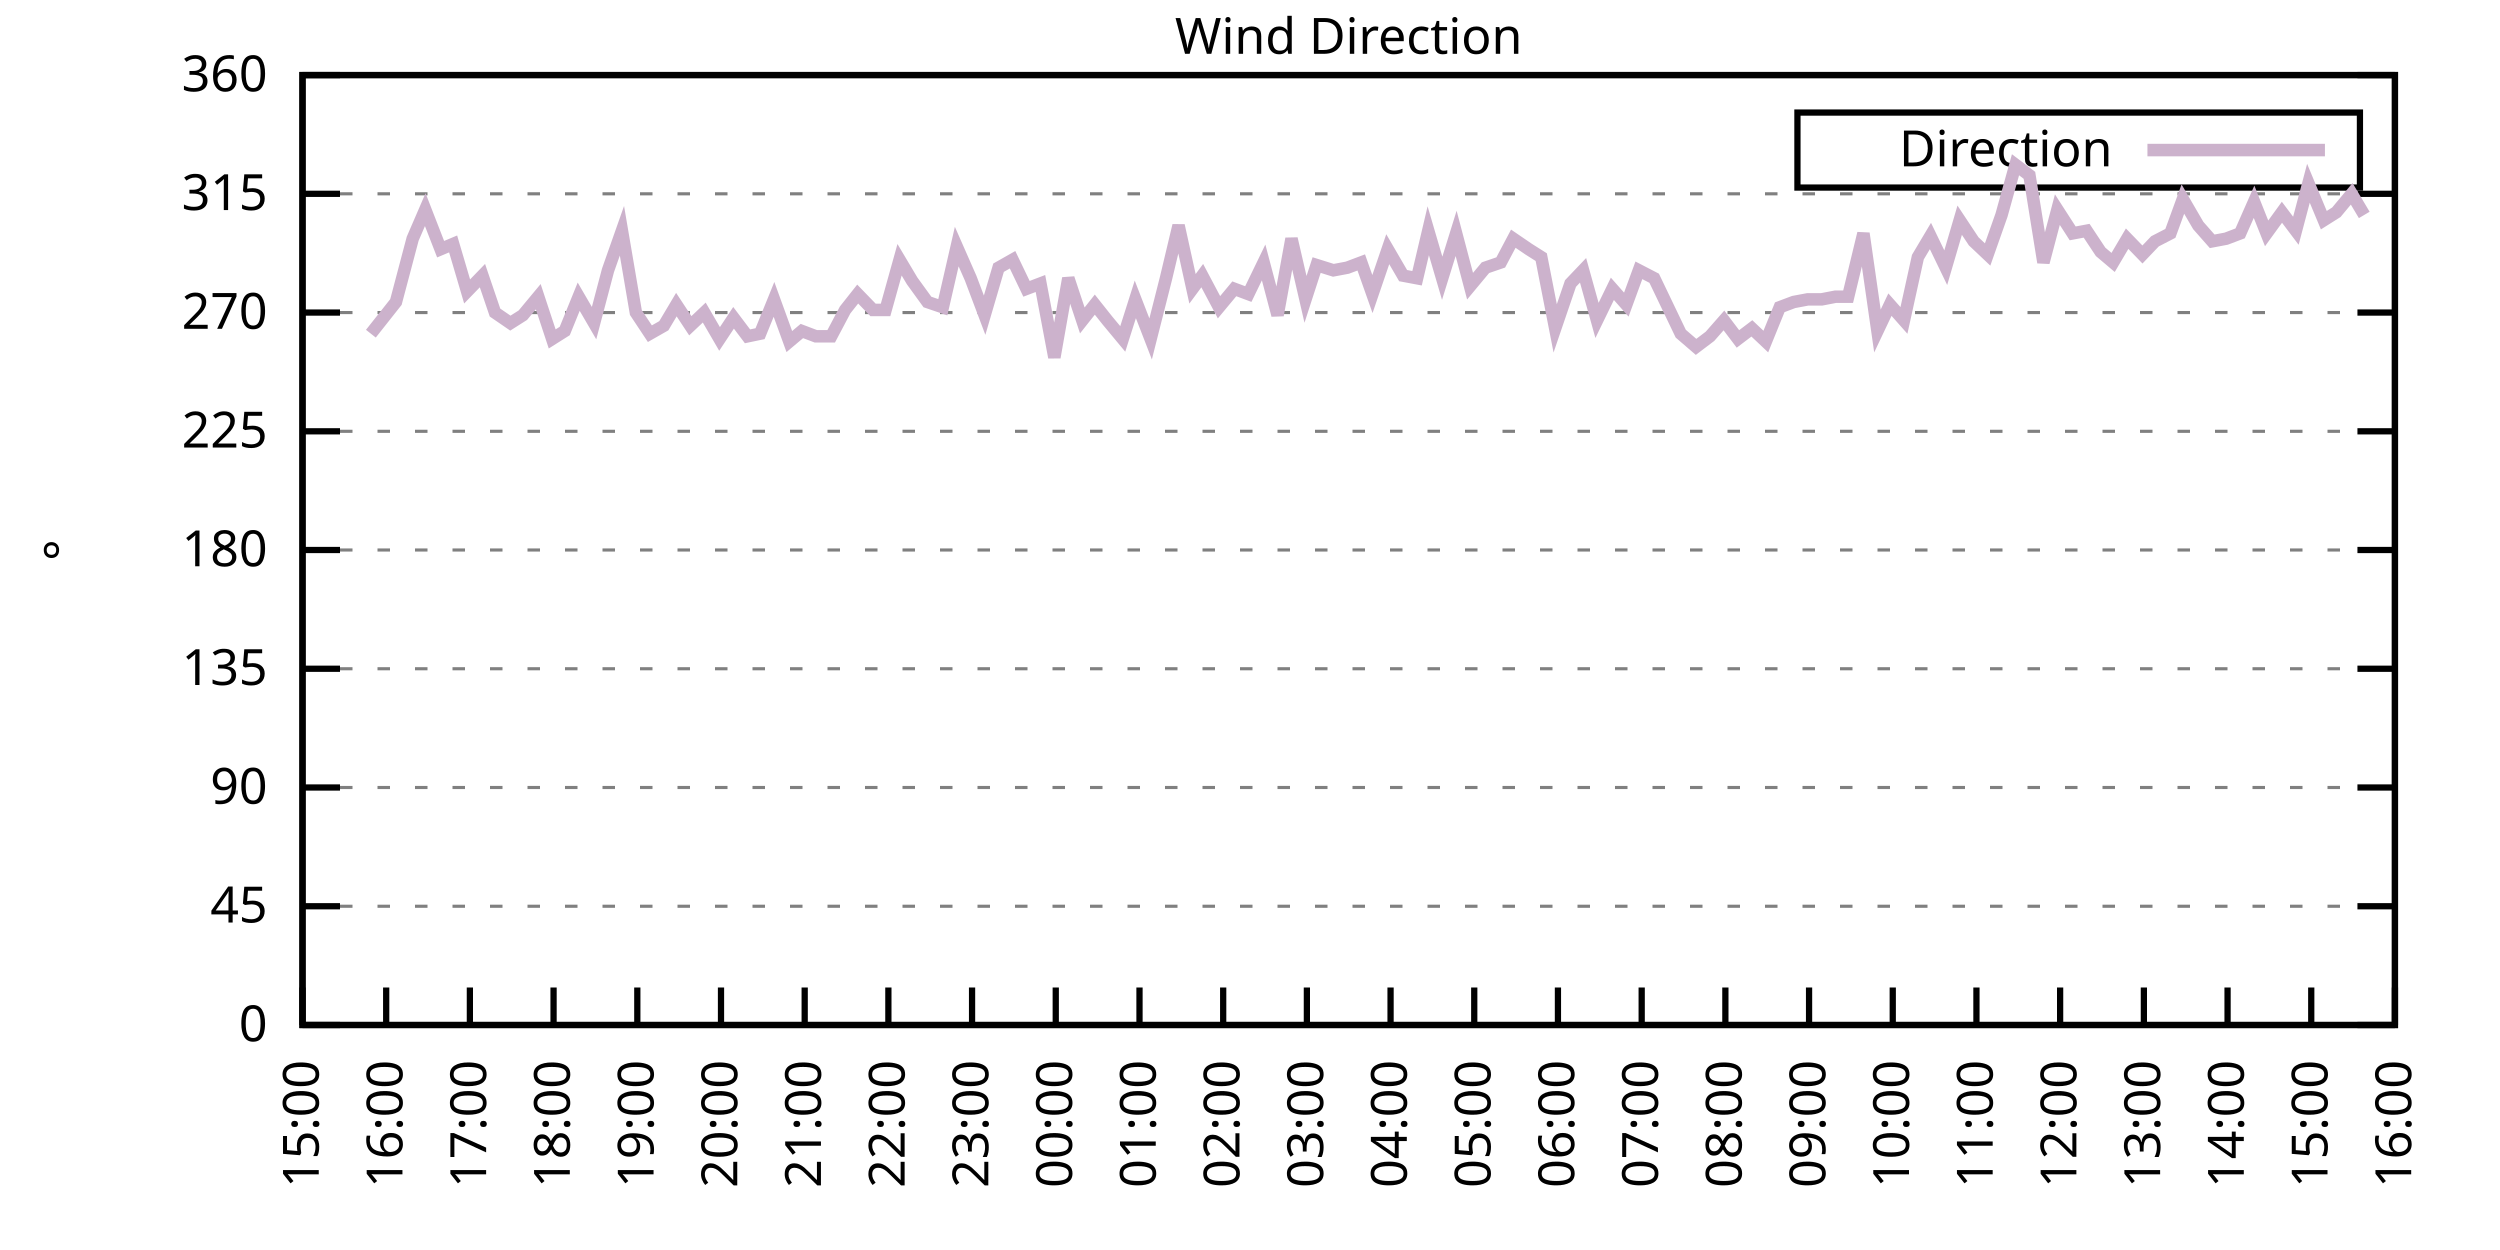
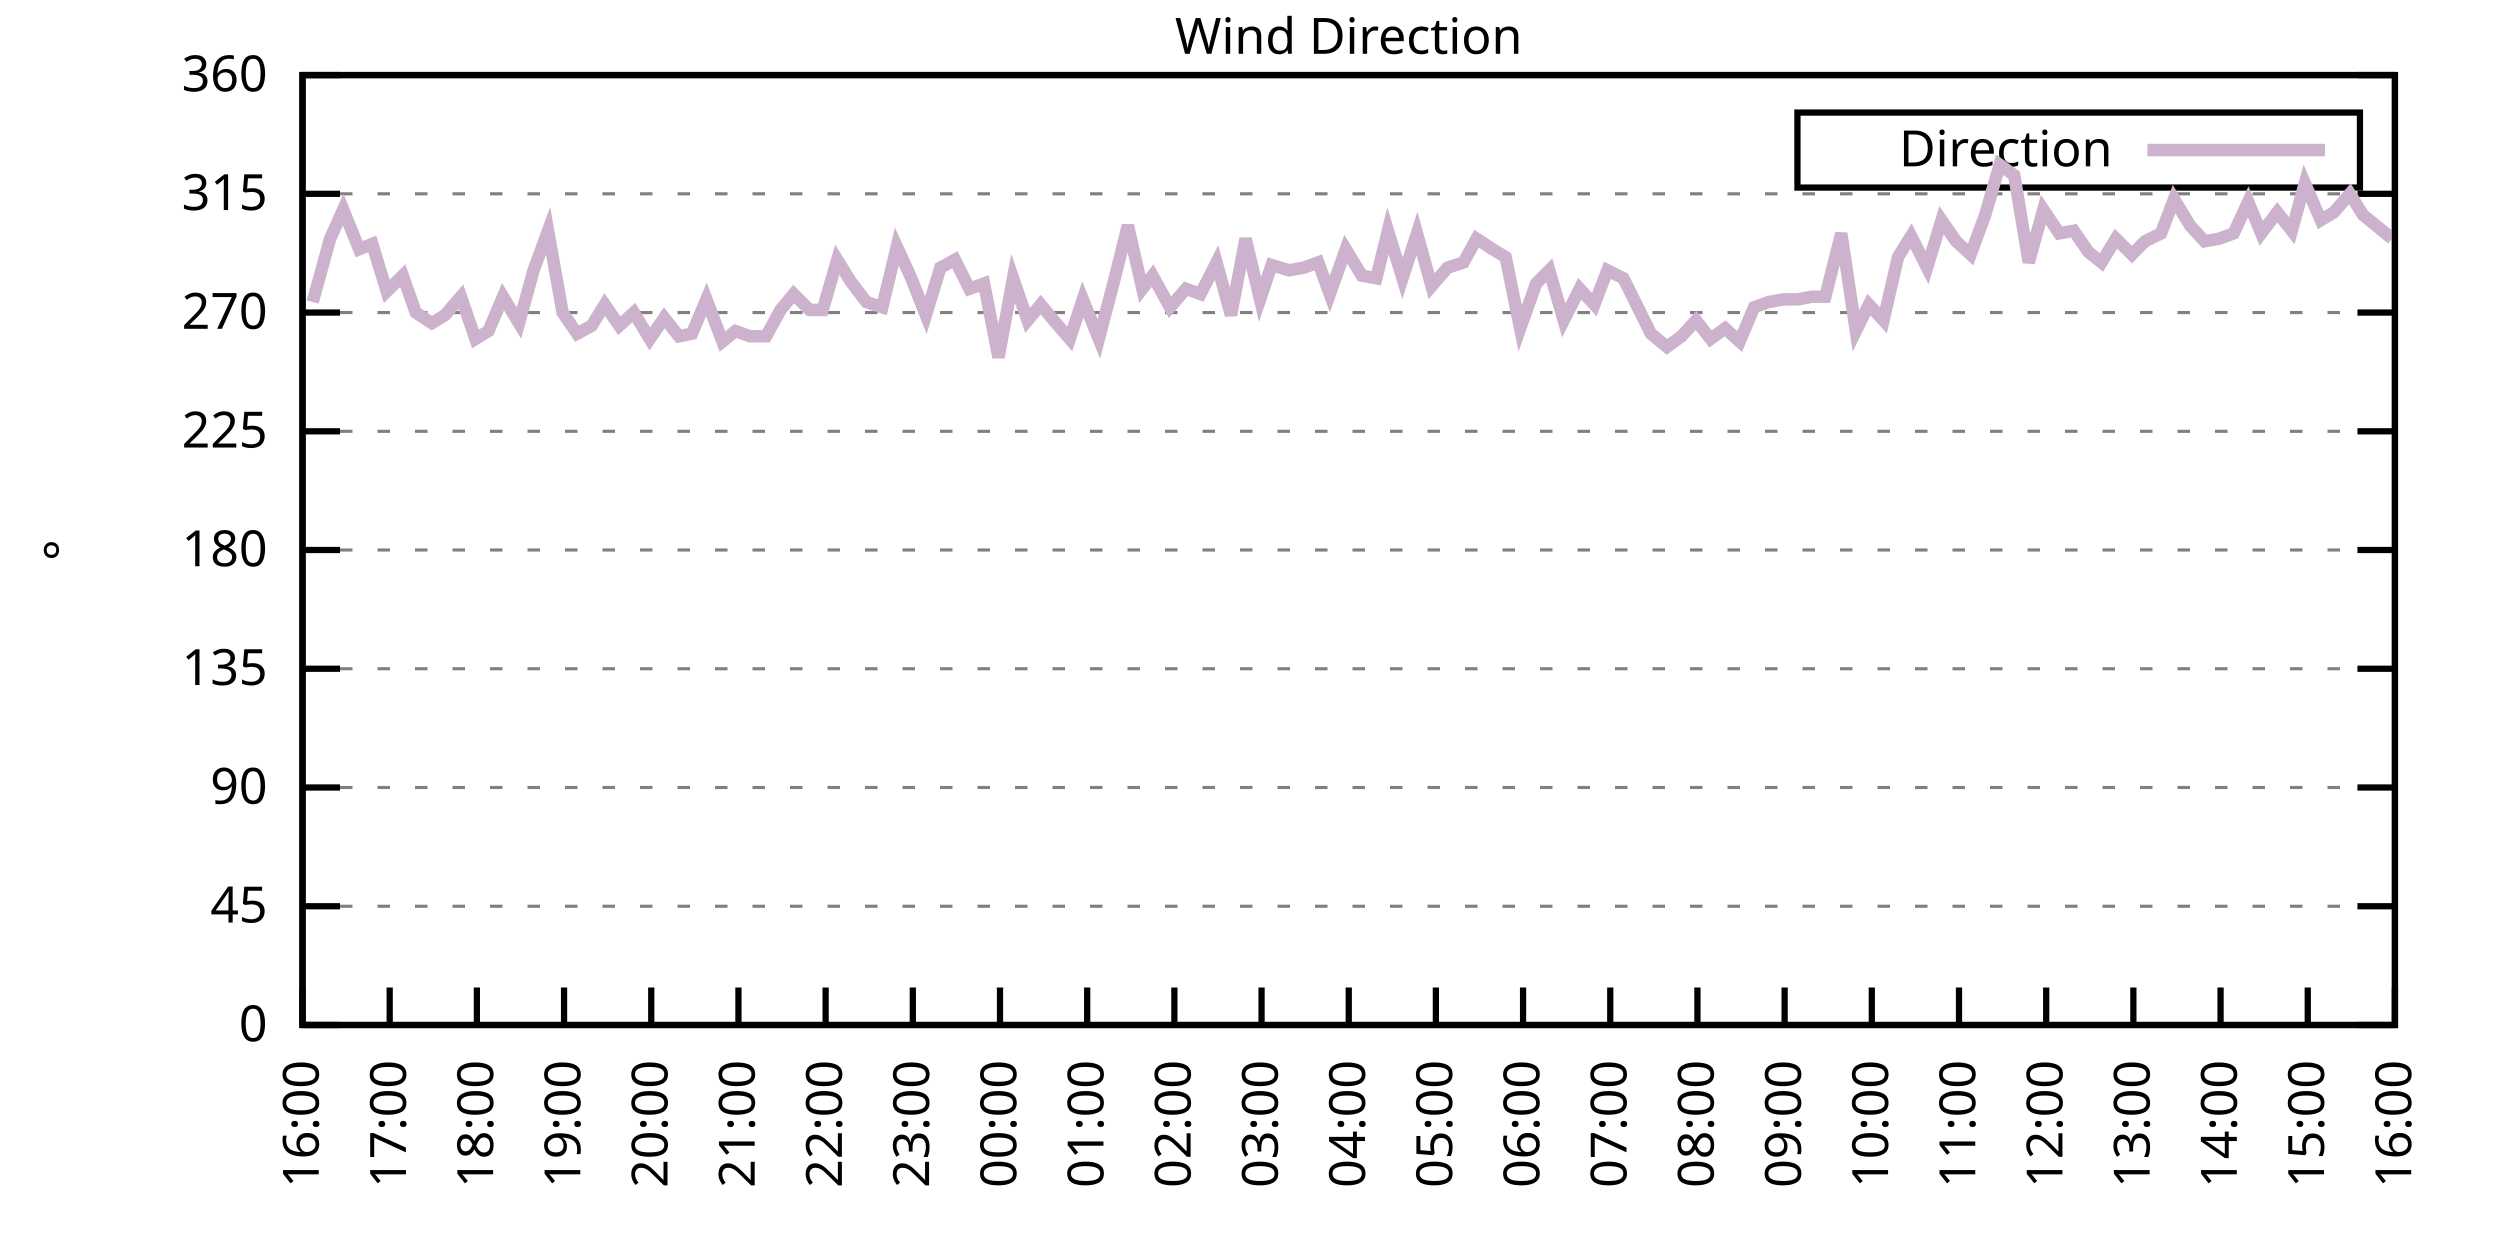
<svg xmlns="http://www.w3.org/2000/svg" xmlns:xlink="http://www.w3.org/1999/xlink" width="400" height="200" viewBox="0 0 400 200">
  <g id="gnuplot_canvas">
    <rect x="0" y="0" width="400" height="200" fill="none" />
    <defs>
      <circle id="gpDot" r="0.5" stroke-width="0.5" stroke="currentColor" />
      <path id="gpPt0" stroke-width="0.333" stroke="currentColor" d="M-1,0 h2 M0,-1 v2" />
      <path id="gpPt1" stroke-width="0.333" stroke="currentColor" d="M-1,-1 L1,1 M1,-1 L-1,1" />
      <path id="gpPt2" stroke-width="0.333" stroke="currentColor" d="M-1,0 L1,0 M0,-1 L0,1 M-1,-1 L1,1 M-1,1 L1,-1" />
      <rect id="gpPt3" stroke-width="0.333" stroke="currentColor" x="-1" y="-1" width="2" height="2" />
      <rect id="gpPt4" stroke-width="0.333" stroke="currentColor" fill="currentColor" x="-1" y="-1" width="2" height="2" />
      <circle id="gpPt5" stroke-width="0.333" stroke="currentColor" cx="0" cy="0" r="1" />
      <use xlink:href="#gpPt5" id="gpPt6" fill="currentColor" stroke="none" />
      <path id="gpPt7" stroke-width="0.333" stroke="currentColor" d="M0,-1.33 L-1.33,0.67 L1.33,0.67 z" />
      <use xlink:href="#gpPt7" id="gpPt8" fill="currentColor" stroke="none" />
      <use xlink:href="#gpPt7" id="gpPt9" stroke="currentColor" transform="rotate(180)" />
      <use xlink:href="#gpPt9" id="gpPt10" fill="currentColor" stroke="none" />
      <use xlink:href="#gpPt3" id="gpPt11" stroke="currentColor" transform="rotate(45)" />
      <use xlink:href="#gpPt11" id="gpPt12" fill="currentColor" stroke="none" />
      <path id="gpPt13" stroke-width="0.333" stroke="currentColor" d="M0,1.330 L1.265,0.411 L0.782,-1.067 L-0.782,-1.076 L-1.265,0.411 z" />
      <use xlink:href="#gpPt13" id="gpPt14" fill="currentColor" stroke="none" />
      <filter id="textbox" filterUnits="objectBoundingBox" x="0" y="0" height="1" width="1">
        <feFlood flood-color="white" flood-opacity="1" result="bgnd" />
        <feComposite in="SourceGraphic" in2="bgnd" operator="atop" />
      </filter>
      <filter id="greybox" filterUnits="objectBoundingBox" x="0" y="0" height="1" width="1">
        <feFlood flood-color="lightgrey" flood-opacity="1" result="grey" />
        <feComposite in="SourceGraphic" in2="grey" operator="atop" />
      </filter>
    </defs>
    <g fill="none" color="white" stroke="currentColor" stroke-width="1.00" stroke-linecap="butt" stroke-linejoin="miter">
</g>
    <g fill="none" color="black" stroke="currentColor" stroke-width="1.00" stroke-linecap="butt" stroke-linejoin="miter">
      <g stroke="none" shape-rendering="crispEdges">
        <polygon fill="rgb(255, 255, 255)" points="48.40,164.00 383.18,164.00 383.18,12.02 48.40,12.02 " />
      </g>
    </g>
    <g fill="none" color="black" stroke="currentColor" stroke-width="1.00" stroke-linecap="butt" stroke-linejoin="miter">
</g>
    <g fill="none" color="black" stroke="black" stroke-width="0.50" stroke-linecap="butt" stroke-linejoin="miter">
</g>
    <g fill="none" color="gray" stroke="currentColor" stroke-width="0.50" stroke-linecap="butt" stroke-linejoin="miter">
      <path stroke="gray" stroke-dasharray="2,4" class="gridline" d="M48.40,164.00 L383.19,164.00  " />
    </g>
    <g fill="none" color="gray" stroke="gray" stroke-width="1.00" stroke-linecap="butt" stroke-linejoin="miter">
</g>
    <g fill="none" color="black" stroke="currentColor" stroke-width="1.00" stroke-linecap="butt" stroke-linejoin="miter">
      <path stroke="black" d="M48.40,164.00 L54.40,164.00 M383.19,164.00 L377.19,164.00  " />
      <g transform="translate(42.80,166.60)" stroke="none" fill="black" font-family="Sans" font-size="8.00" text-anchor="end">
        <text>
          <tspan font-family="Sans"> 0</tspan>
        </text>
      </g>
    </g>
    <g fill="none" color="black" stroke="currentColor" stroke-width="1.00" stroke-linecap="butt" stroke-linejoin="miter">
</g>
    <g fill="none" color="black" stroke="black" stroke-width="0.50" stroke-linecap="butt" stroke-linejoin="miter">
</g>
    <g fill="none" color="gray" stroke="currentColor" stroke-width="0.50" stroke-linecap="butt" stroke-linejoin="miter">
      <path stroke="gray" stroke-dasharray="2,4" class="gridline" d="M48.40,145.00 L383.19,145.00  " />
    </g>
    <g fill="none" color="gray" stroke="gray" stroke-width="1.00" stroke-linecap="butt" stroke-linejoin="miter">
</g>
    <g fill="none" color="black" stroke="currentColor" stroke-width="1.00" stroke-linecap="butt" stroke-linejoin="miter">
      <path stroke="black" d="M48.40,145.00 L54.40,145.00 M383.19,145.00 L377.19,145.00  " />
      <g transform="translate(42.80,147.60)" stroke="none" fill="black" font-family="Sans" font-size="8.00" text-anchor="end">
        <text>
          <tspan font-family="Sans"> 45</tspan>
        </text>
      </g>
    </g>
    <g fill="none" color="black" stroke="currentColor" stroke-width="1.00" stroke-linecap="butt" stroke-linejoin="miter">
</g>
    <g fill="none" color="black" stroke="black" stroke-width="0.50" stroke-linecap="butt" stroke-linejoin="miter">
</g>
    <g fill="none" color="gray" stroke="currentColor" stroke-width="0.50" stroke-linecap="butt" stroke-linejoin="miter">
      <path stroke="gray" stroke-dasharray="2,4" class="gridline" d="M48.40,126.00 L383.19,126.00  " />
    </g>
    <g fill="none" color="gray" stroke="gray" stroke-width="1.00" stroke-linecap="butt" stroke-linejoin="miter">
</g>
    <g fill="none" color="black" stroke="currentColor" stroke-width="1.00" stroke-linecap="butt" stroke-linejoin="miter">
      <path stroke="black" d="M48.40,126.00 L54.40,126.00 M383.19,126.00 L377.19,126.00  " />
      <g transform="translate(42.80,128.60)" stroke="none" fill="black" font-family="Sans" font-size="8.00" text-anchor="end">
        <text>
          <tspan font-family="Sans"> 90</tspan>
        </text>
      </g>
    </g>
    <g fill="none" color="black" stroke="currentColor" stroke-width="1.00" stroke-linecap="butt" stroke-linejoin="miter">
</g>
    <g fill="none" color="black" stroke="black" stroke-width="0.50" stroke-linecap="butt" stroke-linejoin="miter">
</g>
    <g fill="none" color="gray" stroke="currentColor" stroke-width="0.50" stroke-linecap="butt" stroke-linejoin="miter">
      <path stroke="gray" stroke-dasharray="2,4" class="gridline" d="M48.40,107.00 L383.19,107.00  " />
    </g>
    <g fill="none" color="gray" stroke="gray" stroke-width="1.00" stroke-linecap="butt" stroke-linejoin="miter">
</g>
    <g fill="none" color="black" stroke="currentColor" stroke-width="1.00" stroke-linecap="butt" stroke-linejoin="miter">
      <path stroke="black" d="M48.40,107.00 L54.40,107.00 M383.19,107.00 L377.19,107.00  " />
      <g transform="translate(42.80,109.60)" stroke="none" fill="black" font-family="Sans" font-size="8.00" text-anchor="end">
        <text>
          <tspan font-family="Sans"> 135</tspan>
        </text>
      </g>
    </g>
    <g fill="none" color="black" stroke="currentColor" stroke-width="1.00" stroke-linecap="butt" stroke-linejoin="miter">
</g>
    <g fill="none" color="black" stroke="black" stroke-width="0.50" stroke-linecap="butt" stroke-linejoin="miter">
</g>
    <g fill="none" color="gray" stroke="currentColor" stroke-width="0.50" stroke-linecap="butt" stroke-linejoin="miter">
      <path stroke="gray" stroke-dasharray="2,4" class="gridline" d="M48.40,88.00 L383.19,88.00  " />
    </g>
    <g fill="none" color="gray" stroke="gray" stroke-width="1.00" stroke-linecap="butt" stroke-linejoin="miter">
</g>
    <g fill="none" color="black" stroke="currentColor" stroke-width="1.00" stroke-linecap="butt" stroke-linejoin="miter">
      <path stroke="black" d="M48.40,88.00 L54.40,88.00 M383.19,88.00 L377.19,88.00  " />
      <g transform="translate(42.80,90.60)" stroke="none" fill="black" font-family="Sans" font-size="8.00" text-anchor="end">
        <text>
          <tspan font-family="Sans"> 180</tspan>
        </text>
      </g>
    </g>
    <g fill="none" color="black" stroke="currentColor" stroke-width="1.00" stroke-linecap="butt" stroke-linejoin="miter">
</g>
    <g fill="none" color="black" stroke="black" stroke-width="0.50" stroke-linecap="butt" stroke-linejoin="miter">
</g>
    <g fill="none" color="gray" stroke="currentColor" stroke-width="0.50" stroke-linecap="butt" stroke-linejoin="miter">
      <path stroke="gray" stroke-dasharray="2,4" class="gridline" d="M48.40,69.01 L383.19,69.01  " />
    </g>
    <g fill="none" color="gray" stroke="gray" stroke-width="1.00" stroke-linecap="butt" stroke-linejoin="miter">
</g>
    <g fill="none" color="black" stroke="currentColor" stroke-width="1.00" stroke-linecap="butt" stroke-linejoin="miter">
      <path stroke="black" d="M48.40,69.01 L54.40,69.01 M383.19,69.01 L377.19,69.01  " />
      <g transform="translate(42.80,71.61)" stroke="none" fill="black" font-family="Sans" font-size="8.00" text-anchor="end">
        <text>
          <tspan font-family="Sans"> 225</tspan>
        </text>
      </g>
    </g>
    <g fill="none" color="black" stroke="currentColor" stroke-width="1.00" stroke-linecap="butt" stroke-linejoin="miter">
</g>
    <g fill="none" color="black" stroke="black" stroke-width="0.50" stroke-linecap="butt" stroke-linejoin="miter">
</g>
    <g fill="none" color="gray" stroke="currentColor" stroke-width="0.50" stroke-linecap="butt" stroke-linejoin="miter">
      <path stroke="gray" stroke-dasharray="2,4" class="gridline" d="M48.40,50.01 L383.19,50.01  " />
    </g>
    <g fill="none" color="gray" stroke="gray" stroke-width="1.00" stroke-linecap="butt" stroke-linejoin="miter">
</g>
    <g fill="none" color="black" stroke="currentColor" stroke-width="1.00" stroke-linecap="butt" stroke-linejoin="miter">
      <path stroke="black" d="M48.40,50.01 L54.40,50.01 M383.19,50.01 L377.19,50.01  " />
      <g transform="translate(42.80,52.61)" stroke="none" fill="black" font-family="Sans" font-size="8.00" text-anchor="end">
        <text>
          <tspan font-family="Sans"> 270</tspan>
        </text>
      </g>
    </g>
    <g fill="none" color="black" stroke="currentColor" stroke-width="1.00" stroke-linecap="butt" stroke-linejoin="miter">
</g>
    <g fill="none" color="black" stroke="black" stroke-width="0.50" stroke-linecap="butt" stroke-linejoin="miter">
</g>
    <g fill="none" color="gray" stroke="currentColor" stroke-width="0.50" stroke-linecap="butt" stroke-linejoin="miter">
      <path stroke="gray" stroke-dasharray="2,4" class="gridline" d="M48.40,31.01 L383.19,31.01  " />
    </g>
    <g fill="none" color="gray" stroke="gray" stroke-width="1.00" stroke-linecap="butt" stroke-linejoin="miter">
</g>
    <g fill="none" color="black" stroke="currentColor" stroke-width="1.00" stroke-linecap="butt" stroke-linejoin="miter">
      <path stroke="black" d="M48.40,31.01 L54.40,31.01 M383.19,31.01 L377.19,31.01  " />
      <g transform="translate(42.80,33.61)" stroke="none" fill="black" font-family="Sans" font-size="8.00" text-anchor="end">
        <text>
          <tspan font-family="Sans"> 315</tspan>
        </text>
      </g>
    </g>
    <g fill="none" color="black" stroke="currentColor" stroke-width="1.00" stroke-linecap="butt" stroke-linejoin="miter">
</g>
    <g fill="none" color="black" stroke="black" stroke-width="0.50" stroke-linecap="butt" stroke-linejoin="miter">
</g>
    <g fill="none" color="gray" stroke="currentColor" stroke-width="0.50" stroke-linecap="butt" stroke-linejoin="miter">
      <path stroke="gray" stroke-dasharray="2,4" class="gridline" d="M48.40,12.01 L383.19,12.01  " />
    </g>
    <g fill="none" color="gray" stroke="gray" stroke-width="1.00" stroke-linecap="butt" stroke-linejoin="miter">
</g>
    <g fill="none" color="black" stroke="currentColor" stroke-width="1.00" stroke-linecap="butt" stroke-linejoin="miter">
      <path stroke="black" d="M48.40,12.01 L54.40,12.01 M383.19,12.01 L377.19,12.01  " />
      <g transform="translate(42.80,14.61)" stroke="none" fill="black" font-family="Sans" font-size="8.00" text-anchor="end">
        <text>
          <tspan font-family="Sans"> 360</tspan>
        </text>
      </g>
    </g>
    <g fill="none" color="black" stroke="currentColor" stroke-width="1.00" stroke-linecap="butt" stroke-linejoin="miter">
      <path stroke="black" d="M48.40,164.00 L48.40,158.00  " />
      <g transform="translate(51.00,169.60) rotate(270.00)" stroke="none" fill="black" font-family="Sans" font-size="8.00" text-anchor="end">
        <text>
-           <tspan font-family="Sans">15:00</tspan>
-         </text>
-       </g>
-     </g>
-     <g fill="none" color="black" stroke="currentColor" stroke-width="1.00" stroke-linecap="butt" stroke-linejoin="miter">
-       <path stroke="black" d="M61.79,164.00 L61.79,158.00  " />
-       <g transform="translate(64.39,169.60) rotate(270.00)" stroke="none" fill="black" font-family="Sans" font-size="8.00" text-anchor="end">
-         <text>
          <tspan font-family="Sans">16:00</tspan>
        </text>
      </g>
    </g>
    <g fill="none" color="black" stroke="currentColor" stroke-width="1.00" stroke-linecap="butt" stroke-linejoin="miter">
-       <path stroke="black" d="M75.18,164.00 L75.18,158.00  " />
-       <g transform="translate(77.78,169.60) rotate(270.00)" stroke="none" fill="black" font-family="Sans" font-size="8.00" text-anchor="end">
+       <path stroke="black" d="M62.35,164.00 L62.35,158.00  " />
+       <g transform="translate(64.95,169.60) rotate(270.00)" stroke="none" fill="black" font-family="Sans" font-size="8.00" text-anchor="end">
        <text>
          <tspan font-family="Sans">17:00</tspan>
        </text>
      </g>
    </g>
    <g fill="none" color="black" stroke="currentColor" stroke-width="1.00" stroke-linecap="butt" stroke-linejoin="miter">
-       <path stroke="black" d="M88.57,164.00 L88.57,158.00  " />
-       <g transform="translate(91.17,169.60) rotate(270.00)" stroke="none" fill="black" font-family="Sans" font-size="8.00" text-anchor="end">
+       <path stroke="black" d="M76.30,164.00 L76.30,158.00  " />
+       <g transform="translate(78.90,169.60) rotate(270.00)" stroke="none" fill="black" font-family="Sans" font-size="8.00" text-anchor="end">
        <text>
          <tspan font-family="Sans">18:00</tspan>
        </text>
      </g>
    </g>
    <g fill="none" color="black" stroke="currentColor" stroke-width="1.00" stroke-linecap="butt" stroke-linejoin="miter">
-       <path stroke="black" d="M101.97,164.00 L101.97,158.00  " />
-       <g transform="translate(104.57,169.60) rotate(270.00)" stroke="none" fill="black" font-family="Sans" font-size="8.00" text-anchor="end">
+       <path stroke="black" d="M90.25,164.00 L90.25,158.00  " />
+       <g transform="translate(92.85,169.60) rotate(270.00)" stroke="none" fill="black" font-family="Sans" font-size="8.00" text-anchor="end">
        <text>
          <tspan font-family="Sans">19:00</tspan>
        </text>
      </g>
    </g>
    <g fill="none" color="black" stroke="currentColor" stroke-width="1.00" stroke-linecap="butt" stroke-linejoin="miter">
-       <path stroke="black" d="M115.36,164.00 L115.36,158.00  " />
-       <g transform="translate(117.96,169.60) rotate(270.00)" stroke="none" fill="black" font-family="Sans" font-size="8.00" text-anchor="end">
+       <path stroke="black" d="M104.20,164.00 L104.20,158.00  " />
+       <g transform="translate(106.80,169.60) rotate(270.00)" stroke="none" fill="black" font-family="Sans" font-size="8.00" text-anchor="end">
        <text>
          <tspan font-family="Sans">20:00</tspan>
        </text>
      </g>
    </g>
    <g fill="none" color="black" stroke="currentColor" stroke-width="1.00" stroke-linecap="butt" stroke-linejoin="miter">
-       <path stroke="black" d="M128.75,164.00 L128.75,158.00  " />
-       <g transform="translate(131.35,169.60) rotate(270.00)" stroke="none" fill="black" font-family="Sans" font-size="8.00" text-anchor="end">
+       <path stroke="black" d="M118.15,164.00 L118.15,158.00  " />
+       <g transform="translate(120.75,169.60) rotate(270.00)" stroke="none" fill="black" font-family="Sans" font-size="8.00" text-anchor="end">
        <text>
          <tspan font-family="Sans">21:00</tspan>
        </text>
      </g>
    </g>
    <g fill="none" color="black" stroke="currentColor" stroke-width="1.00" stroke-linecap="butt" stroke-linejoin="miter">
-       <path stroke="black" d="M142.14,164.00 L142.14,158.00  " />
-       <g transform="translate(144.74,169.60) rotate(270.00)" stroke="none" fill="black" font-family="Sans" font-size="8.00" text-anchor="end">
+       <path stroke="black" d="M132.10,164.00 L132.10,158.00  " />
+       <g transform="translate(134.70,169.60) rotate(270.00)" stroke="none" fill="black" font-family="Sans" font-size="8.00" text-anchor="end">
        <text>
          <tspan font-family="Sans">22:00</tspan>
        </text>
      </g>
    </g>
    <g fill="none" color="black" stroke="currentColor" stroke-width="1.00" stroke-linecap="butt" stroke-linejoin="miter">
-       <path stroke="black" d="M155.53,164.00 L155.53,158.00  " />
-       <g transform="translate(158.13,169.60) rotate(270.00)" stroke="none" fill="black" font-family="Sans" font-size="8.00" text-anchor="end">
+       <path stroke="black" d="M146.05,164.00 L146.05,158.00  " />
+       <g transform="translate(148.65,169.60) rotate(270.00)" stroke="none" fill="black" font-family="Sans" font-size="8.00" text-anchor="end">
        <text>
          <tspan font-family="Sans">23:00</tspan>
        </text>
      </g>
    </g>
    <g fill="none" color="black" stroke="currentColor" stroke-width="1.00" stroke-linecap="butt" stroke-linejoin="miter">
-       <path stroke="black" d="M168.92,164.00 L168.92,158.00  " />
-       <g transform="translate(171.52,169.60) rotate(270.00)" stroke="none" fill="black" font-family="Sans" font-size="8.00" text-anchor="end">
+       <path stroke="black" d="M160.00,164.00 L160.00,158.00  " />
+       <g transform="translate(162.60,169.60) rotate(270.00)" stroke="none" fill="black" font-family="Sans" font-size="8.00" text-anchor="end">
        <text>
          <tspan font-family="Sans">00:00</tspan>
        </text>
      </g>
    </g>
    <g fill="none" color="black" stroke="currentColor" stroke-width="1.00" stroke-linecap="butt" stroke-linejoin="miter">
-       <path stroke="black" d="M182.32,164.00 L182.32,158.00  " />
-       <g transform="translate(184.92,169.60) rotate(270.00)" stroke="none" fill="black" font-family="Sans" font-size="8.00" text-anchor="end">
+       <path stroke="black" d="M173.95,164.00 L173.95,158.00  " />
+       <g transform="translate(176.55,169.60) rotate(270.00)" stroke="none" fill="black" font-family="Sans" font-size="8.00" text-anchor="end">
        <text>
          <tspan font-family="Sans">01:00</tspan>
        </text>
      </g>
    </g>
    <g fill="none" color="black" stroke="currentColor" stroke-width="1.00" stroke-linecap="butt" stroke-linejoin="miter">
-       <path stroke="black" d="M195.71,164.00 L195.71,158.00  " />
-       <g transform="translate(198.31,169.60) rotate(270.00)" stroke="none" fill="black" font-family="Sans" font-size="8.00" text-anchor="end">
+       <path stroke="black" d="M187.90,164.00 L187.90,158.00  " />
+       <g transform="translate(190.50,169.60) rotate(270.00)" stroke="none" fill="black" font-family="Sans" font-size="8.00" text-anchor="end">
        <text>
          <tspan font-family="Sans">02:00</tspan>
        </text>
      </g>
    </g>
    <g fill="none" color="black" stroke="currentColor" stroke-width="1.00" stroke-linecap="butt" stroke-linejoin="miter">
-       <path stroke="black" d="M209.10,164.00 L209.10,158.00  " />
-       <g transform="translate(211.70,169.60) rotate(270.00)" stroke="none" fill="black" font-family="Sans" font-size="8.00" text-anchor="end">
+       <path stroke="black" d="M201.85,164.00 L201.85,158.00  " />
+       <g transform="translate(204.45,169.60) rotate(270.00)" stroke="none" fill="black" font-family="Sans" font-size="8.00" text-anchor="end">
        <text>
          <tspan font-family="Sans">03:00</tspan>
        </text>
      </g>
    </g>
    <g fill="none" color="black" stroke="currentColor" stroke-width="1.00" stroke-linecap="butt" stroke-linejoin="miter">
-       <path stroke="black" d="M222.49,164.00 L222.49,158.00  " />
-       <g transform="translate(225.09,169.60) rotate(270.00)" stroke="none" fill="black" font-family="Sans" font-size="8.00" text-anchor="end">
+       <path stroke="black" d="M215.80,164.00 L215.80,158.00  " />
+       <g transform="translate(218.40,169.60) rotate(270.00)" stroke="none" fill="black" font-family="Sans" font-size="8.00" text-anchor="end">
        <text>
          <tspan font-family="Sans">04:00</tspan>
        </text>
      </g>
    </g>
    <g fill="none" color="black" stroke="currentColor" stroke-width="1.00" stroke-linecap="butt" stroke-linejoin="miter">
-       <path stroke="black" d="M235.88,164.00 L235.88,158.00  " />
-       <g transform="translate(238.48,169.60) rotate(270.00)" stroke="none" fill="black" font-family="Sans" font-size="8.00" text-anchor="end">
+       <path stroke="black" d="M229.74,164.00 L229.74,158.00  " />
+       <g transform="translate(232.34,169.60) rotate(270.00)" stroke="none" fill="black" font-family="Sans" font-size="8.00" text-anchor="end">
        <text>
          <tspan font-family="Sans">05:00</tspan>
        </text>
      </g>
    </g>
    <g fill="none" color="black" stroke="currentColor" stroke-width="1.00" stroke-linecap="butt" stroke-linejoin="miter">
-       <path stroke="black" d="M249.27,164.00 L249.27,158.00  " />
-       <g transform="translate(251.87,169.60) rotate(270.00)" stroke="none" fill="black" font-family="Sans" font-size="8.00" text-anchor="end">
+       <path stroke="black" d="M243.69,164.00 L243.69,158.00  " />
+       <g transform="translate(246.29,169.60) rotate(270.00)" stroke="none" fill="black" font-family="Sans" font-size="8.00" text-anchor="end">
        <text>
          <tspan font-family="Sans">06:00</tspan>
        </text>
      </g>
    </g>
    <g fill="none" color="black" stroke="currentColor" stroke-width="1.00" stroke-linecap="butt" stroke-linejoin="miter">
-       <path stroke="black" d="M262.67,164.00 L262.67,158.00  " />
-       <g transform="translate(265.27,169.60) rotate(270.00)" stroke="none" fill="black" font-family="Sans" font-size="8.00" text-anchor="end">
+       <path stroke="black" d="M257.64,164.00 L257.64,158.00  " />
+       <g transform="translate(260.24,169.60) rotate(270.00)" stroke="none" fill="black" font-family="Sans" font-size="8.00" text-anchor="end">
        <text>
          <tspan font-family="Sans">07:00</tspan>
        </text>
      </g>
    </g>
    <g fill="none" color="black" stroke="currentColor" stroke-width="1.00" stroke-linecap="butt" stroke-linejoin="miter">
-       <path stroke="black" d="M276.06,164.00 L276.06,158.00  " />
-       <g transform="translate(278.66,169.60) rotate(270.00)" stroke="none" fill="black" font-family="Sans" font-size="8.00" text-anchor="end">
+       <path stroke="black" d="M271.59,164.00 L271.59,158.00  " />
+       <g transform="translate(274.19,169.60) rotate(270.00)" stroke="none" fill="black" font-family="Sans" font-size="8.00" text-anchor="end">
        <text>
          <tspan font-family="Sans">08:00</tspan>
        </text>
      </g>
    </g>
    <g fill="none" color="black" stroke="currentColor" stroke-width="1.00" stroke-linecap="butt" stroke-linejoin="miter">
-       <path stroke="black" d="M289.45,164.00 L289.45,158.00  " />
-       <g transform="translate(292.05,169.60) rotate(270.00)" stroke="none" fill="black" font-family="Sans" font-size="8.00" text-anchor="end">
+       <path stroke="black" d="M285.54,164.00 L285.54,158.00  " />
+       <g transform="translate(288.14,169.60) rotate(270.00)" stroke="none" fill="black" font-family="Sans" font-size="8.00" text-anchor="end">
        <text>
          <tspan font-family="Sans">09:00</tspan>
        </text>
      </g>
    </g>
    <g fill="none" color="black" stroke="currentColor" stroke-width="1.00" stroke-linecap="butt" stroke-linejoin="miter">
-       <path stroke="black" d="M302.84,164.00 L302.84,158.00  " />
-       <g transform="translate(305.44,169.60) rotate(270.00)" stroke="none" fill="black" font-family="Sans" font-size="8.00" text-anchor="end">
+       <path stroke="black" d="M299.49,164.00 L299.49,158.00  " />
+       <g transform="translate(302.09,169.60) rotate(270.00)" stroke="none" fill="black" font-family="Sans" font-size="8.00" text-anchor="end">
        <text>
          <tspan font-family="Sans">10:00</tspan>
        </text>
      </g>
    </g>
    <g fill="none" color="black" stroke="currentColor" stroke-width="1.00" stroke-linecap="butt" stroke-linejoin="miter">
-       <path stroke="black" d="M316.23,164.00 L316.23,158.00  " />
-       <g transform="translate(318.83,169.60) rotate(270.00)" stroke="none" fill="black" font-family="Sans" font-size="8.00" text-anchor="end">
+       <path stroke="black" d="M313.44,164.00 L313.44,158.00  " />
+       <g transform="translate(316.04,169.60) rotate(270.00)" stroke="none" fill="black" font-family="Sans" font-size="8.00" text-anchor="end">
        <text>
          <tspan font-family="Sans">11:00</tspan>
        </text>
      </g>
    </g>
    <g fill="none" color="black" stroke="currentColor" stroke-width="1.00" stroke-linecap="butt" stroke-linejoin="miter">
-       <path stroke="black" d="M329.62,164.00 L329.62,158.00  " />
-       <g transform="translate(332.22,169.60) rotate(270.00)" stroke="none" fill="black" font-family="Sans" font-size="8.00" text-anchor="end">
+       <path stroke="black" d="M327.39,164.00 L327.39,158.00  " />
+       <g transform="translate(329.99,169.60) rotate(270.00)" stroke="none" fill="black" font-family="Sans" font-size="8.00" text-anchor="end">
        <text>
          <tspan font-family="Sans">12:00</tspan>
        </text>
      </g>
    </g>
    <g fill="none" color="black" stroke="currentColor" stroke-width="1.00" stroke-linecap="butt" stroke-linejoin="miter">
-       <path stroke="black" d="M343.02,164.00 L343.02,158.00  " />
-       <g transform="translate(345.62,169.60) rotate(270.00)" stroke="none" fill="black" font-family="Sans" font-size="8.00" text-anchor="end">
+       <path stroke="black" d="M341.34,164.00 L341.34,158.00  " />
+       <g transform="translate(343.94,169.60) rotate(270.00)" stroke="none" fill="black" font-family="Sans" font-size="8.00" text-anchor="end">
        <text>
          <tspan font-family="Sans">13:00</tspan>
        </text>
      </g>
    </g>
    <g fill="none" color="black" stroke="currentColor" stroke-width="1.00" stroke-linecap="butt" stroke-linejoin="miter">
-       <path stroke="black" d="M356.41,164.00 L356.41,158.00  " />
-       <g transform="translate(359.01,169.60) rotate(270.00)" stroke="none" fill="black" font-family="Sans" font-size="8.00" text-anchor="end">
+       <path stroke="black" d="M355.29,164.00 L355.29,158.00  " />
+       <g transform="translate(357.89,169.60) rotate(270.00)" stroke="none" fill="black" font-family="Sans" font-size="8.00" text-anchor="end">
        <text>
          <tspan font-family="Sans">14:00</tspan>
        </text>
      </g>
    </g>
    <g fill="none" color="black" stroke="currentColor" stroke-width="1.00" stroke-linecap="butt" stroke-linejoin="miter">
-       <path stroke="black" d="M369.80,164.00 L369.80,158.00  " />
-       <g transform="translate(372.40,169.60) rotate(270.00)" stroke="none" fill="black" font-family="Sans" font-size="8.00" text-anchor="end">
+       <path stroke="black" d="M369.24,164.00 L369.24,158.00  " />
+       <g transform="translate(371.84,169.60) rotate(270.00)" stroke="none" fill="black" font-family="Sans" font-size="8.00" text-anchor="end">
        <text>
          <tspan font-family="Sans">15:00</tspan>
        </text>
      </g>
    </g>
    <g fill="none" color="black" stroke="currentColor" stroke-width="1.00" stroke-linecap="butt" stroke-linejoin="miter">
      <path stroke="black" d="M383.19,164.00 L383.19,158.00  " />
      <g transform="translate(385.79,169.60) rotate(270.00)" stroke="none" fill="black" font-family="Sans" font-size="8.00" text-anchor="end">
        <text>
          <tspan font-family="Sans">16:00</tspan>
        </text>
      </g>
    </g>
    <g fill="none" color="black" stroke="currentColor" stroke-width="1.00" stroke-linecap="butt" stroke-linejoin="miter">
</g>
    <g fill="none" color="black" stroke="currentColor" stroke-width="1.00" stroke-linecap="butt" stroke-linejoin="miter">
      <path stroke="black" d="M48.40,12.01 L48.40,164.00 L383.19,164.00 L383.19,12.01 L48.40,12.01 Z  " />
    </g>
    <g fill="none" color="black" stroke="currentColor" stroke-width="1.00" stroke-linecap="butt" stroke-linejoin="miter">
</g>
    <g fill="none" color="black" stroke="currentColor" stroke-width="1.00" stroke-linecap="butt" stroke-linejoin="miter">
      <path stroke="black" d="M287.59,30.01 L287.59,18.01 L377.59,18.01 L377.59,30.01 L287.59,30.01 Z  " />
    </g>
    <g id="Wind_direction_plot_1">
      <g fill="none" color="white" stroke="black" stroke-width="2.00" stroke-linecap="butt" stroke-linejoin="miter">
</g>
      <g fill="none" color="black" stroke="currentColor" stroke-width="2.00" stroke-linecap="butt" stroke-linejoin="miter">
        <g transform="translate(337.99,26.61)" stroke="none" fill="black" font-family="Sans" font-size="8.00" text-anchor="end">
          <text>
            <tspan font-family="Sans">Direction</tspan>
          </text>
        </g>
      </g>
      <g fill="none" color="black" stroke="currentColor" stroke-width="2.00" stroke-linecap="butt" stroke-linejoin="miter">
-         <path stroke="rgb(204, 178, 204)" d="M343.59,24.01 L371.99,24.01 M59.34,53.39 L61.35,50.85 L63.35,48.32 L66.03,38.19 L68.04,33.54 L70.50,39.87   L72.50,39.03 L74.74,46.63 L77.19,44.10 L79.20,50.01 L81.66,51.70 L83.66,50.43 L86.12,47.47 L88.35,54.23   L90.36,52.96 L92.59,47.47 L95.05,51.70 L97.28,43.25 L99.51,36.92 L101.74,50.01 L103.98,53.39 L106.21,52.12   L108.22,48.74 L110.45,52.12 L112.68,50.01 L115.13,54.23 L117.37,50.85 L119.60,53.81 L121.61,53.39 L123.84,47.90   L126.29,54.65 L128.30,52.96 L130.54,53.81 L132.99,53.81 L135.22,49.59 L137.23,47.05 L139.69,49.59 L141.69,49.59   L143.93,41.56 L145.94,44.94 L148.39,48.32 L150.85,49.16 L153.08,39.45 L155.31,44.52 L157.54,50.43 L159.77,42.83   L162.01,41.56 L164.24,46.21 L166.47,45.36 L168.70,57.18 L170.93,44.52 L173.17,51.27 L175.17,48.74 L177.18,51.27   L179.64,54.23 L181.65,47.90 L184.10,54.23 L186.56,44.52 L188.57,36.08 L190.80,46.21 L192.36,44.10 L195.04,49.16   L197.49,46.21 L199.73,47.05 L202.18,41.99 L204.41,50.43 L206.64,38.19 L208.88,47.90 L210.66,42.41 L213.34,43.25   L215.57,42.83 L217.80,41.99 L219.59,47.05 L222.04,39.87 L224.50,44.10 L226.73,44.52 L228.52,36.92 L230.75,44.52   L232.98,37.34 L235.21,45.79 L237.67,42.83 L240.12,41.99 L242.13,38.19 L244.59,39.87 L246.60,41.14 L248.83,52.54   L251.28,45.36 L253.29,43.25 L255.52,51.27 L257.98,46.21 L260.21,48.74 L262.22,43.25 L264.67,44.52 L268.92,53.39   L271.37,55.50 L273.60,53.81 L275.83,51.27 L278.07,54.23 L280.30,52.54 L282.53,54.65 L284.76,49.16 L286.99,48.32   L289.23,47.90 L291.46,47.90 L293.69,47.47 L295.70,47.47 L298.15,37.34 L300.39,52.96 L302.39,48.74 L304.63,51.27   L306.86,41.14 L308.87,37.76 L311.32,42.83 L313.55,35.23 L315.79,38.61 L318.02,40.72 L320.25,34.39 L322.48,26.36   L324.71,28.05 L326.95,41.99 L329.18,33.54 L331.63,37.34 L333.86,36.92 L336.10,40.30 L338.10,41.99 L340.34,38.19   L342.79,40.72 L344.80,38.61 L347.26,37.34 L349.26,31.85 L351.72,36.08 L353.95,38.61 L356.18,38.19 L358.42,37.34   L360.65,32.28 L362.66,37.34 L365.11,33.96 L367.34,36.92 L369.35,29.32 L371.81,35.23 L373.82,33.96 L376.27,31.01   L378.28,34.39  " />
+         <path stroke="rgb(204, 178, 204)" d="M343.59,24.01 L371.99,24.01 M50.03,48.32 L52.82,38.19 L54.91,33.54 L57.47,39.87 L59.56,39.03 L61.88,46.63   L64.44,44.10 L66.53,50.01 L69.09,51.70 L71.18,50.43 L73.74,47.47 L76.07,54.23 L78.16,52.96 L80.48,47.47   L83.04,51.70 L85.37,43.25 L87.69,36.92 L90.02,50.01 L92.34,53.39 L94.67,52.12 L96.76,48.74 L99.08,52.12   L101.41,50.01 L103.97,54.23 L106.29,50.85 L108.62,53.81 L110.71,53.39 L113.03,47.90 L115.59,54.65 L117.68,52.96   L120.01,53.81 L122.57,53.81 L124.89,49.59 L126.98,47.05 L129.54,49.59 L131.63,49.59 L133.96,41.56 L136.05,44.94   L138.61,48.32 L141.16,49.16 L143.49,39.45 L145.81,44.52 L148.14,50.43 L150.46,42.83 L152.79,41.56 L155.11,46.21   L157.44,45.36 L159.76,57.18 L162.09,44.52 L164.41,51.27 L166.51,48.74 L168.60,51.27 L171.16,54.23 L173.25,47.90   L175.81,54.23 L178.36,44.52 L180.46,36.08 L182.78,46.21 L184.41,44.10 L187.20,49.16 L189.76,46.21 L192.08,47.05   L194.64,41.99 L196.96,50.43 L199.29,38.19 L201.61,47.90 L203.47,42.41 L206.26,43.25 L208.59,42.83 L210.91,41.99   L212.77,47.05 L215.33,39.87 L217.89,44.10 L220.21,44.52 L222.07,36.92 L224.40,44.52 L226.72,37.34 L229.05,45.79   L231.60,42.83 L234.16,41.99 L236.25,38.19 L238.81,39.87 L240.90,41.14 L243.23,52.54 L245.79,45.36 L247.88,43.25   L250.20,51.27 L252.76,46.21 L255.09,48.74 L257.18,43.25 L259.74,44.52 L264.15,53.39 L266.71,55.50 L269.04,53.81   L271.36,51.27 L273.69,54.23 L276.01,52.54 L278.34,54.65 L280.66,49.16 L282.99,48.32 L285.31,47.90 L287.64,47.90   L289.96,47.47 L292.05,47.47 L294.61,37.34 L296.94,52.96 L299.03,48.74 L301.35,51.27 L303.68,41.14 L305.77,37.76   L308.33,42.83 L310.65,35.23 L312.98,38.61 L315.30,40.72 L317.63,34.39 L319.95,26.36 L322.28,28.05 L324.60,41.99   L326.93,33.54 L329.48,37.34 L331.81,36.92 L334.13,40.30 L336.23,41.99 L338.55,38.19 L341.11,40.72 L343.20,38.61   L345.76,37.34 L347.85,31.85 L350.41,36.08 L352.73,38.61 L355.06,38.19 L357.38,37.34 L359.71,32.28 L361.80,37.34   L364.36,33.96 L366.68,36.92 L368.78,29.32 L371.33,35.23 L373.43,33.96 L375.98,31.01 L378.08,34.39 L380.17,36.08   L382.73,38.19  " />
      </g>
    </g>
    <g fill="none" color="black" stroke="currentColor" stroke-width="2.00" stroke-linecap="butt" stroke-linejoin="miter">
</g>
    <g fill="none" color="black" stroke="black" stroke-width="1.00" stroke-linecap="butt" stroke-linejoin="miter">
</g>
    <g fill="none" color="black" stroke="currentColor" stroke-width="1.00" stroke-linecap="butt" stroke-linejoin="miter">
      <path stroke="black" d="M48.40,12.01 L48.40,164.00 L383.19,164.00 L383.19,12.01 L48.40,12.01 Z  " />
      <g transform="translate(12.80,88.01) rotate(270.00)" stroke="none" fill="black" font-family="Sans" font-size="8.00" text-anchor="middle">
        <text>
          <tspan font-family="Sans">°</tspan>
        </text>
      </g>
    </g>
    <g fill="none" color="black" stroke="currentColor" stroke-width="1.00" stroke-linecap="butt" stroke-linejoin="miter">
</g>
    <g fill="none" color="black" stroke="currentColor" stroke-width="1.00" stroke-linecap="butt" stroke-linejoin="miter">
      <g transform="translate(215.79,8.61)" stroke="none" fill="black" font-family="Sans" font-size="8.00" text-anchor="middle">
        <text>
          <tspan font-family="Sans">Wind Direction</tspan>
        </text>
      </g>
    </g>
    <g fill="none" color="black" stroke="currentColor" stroke-width="1.00" stroke-linecap="butt" stroke-linejoin="miter">
</g>
  </g>
</svg>
